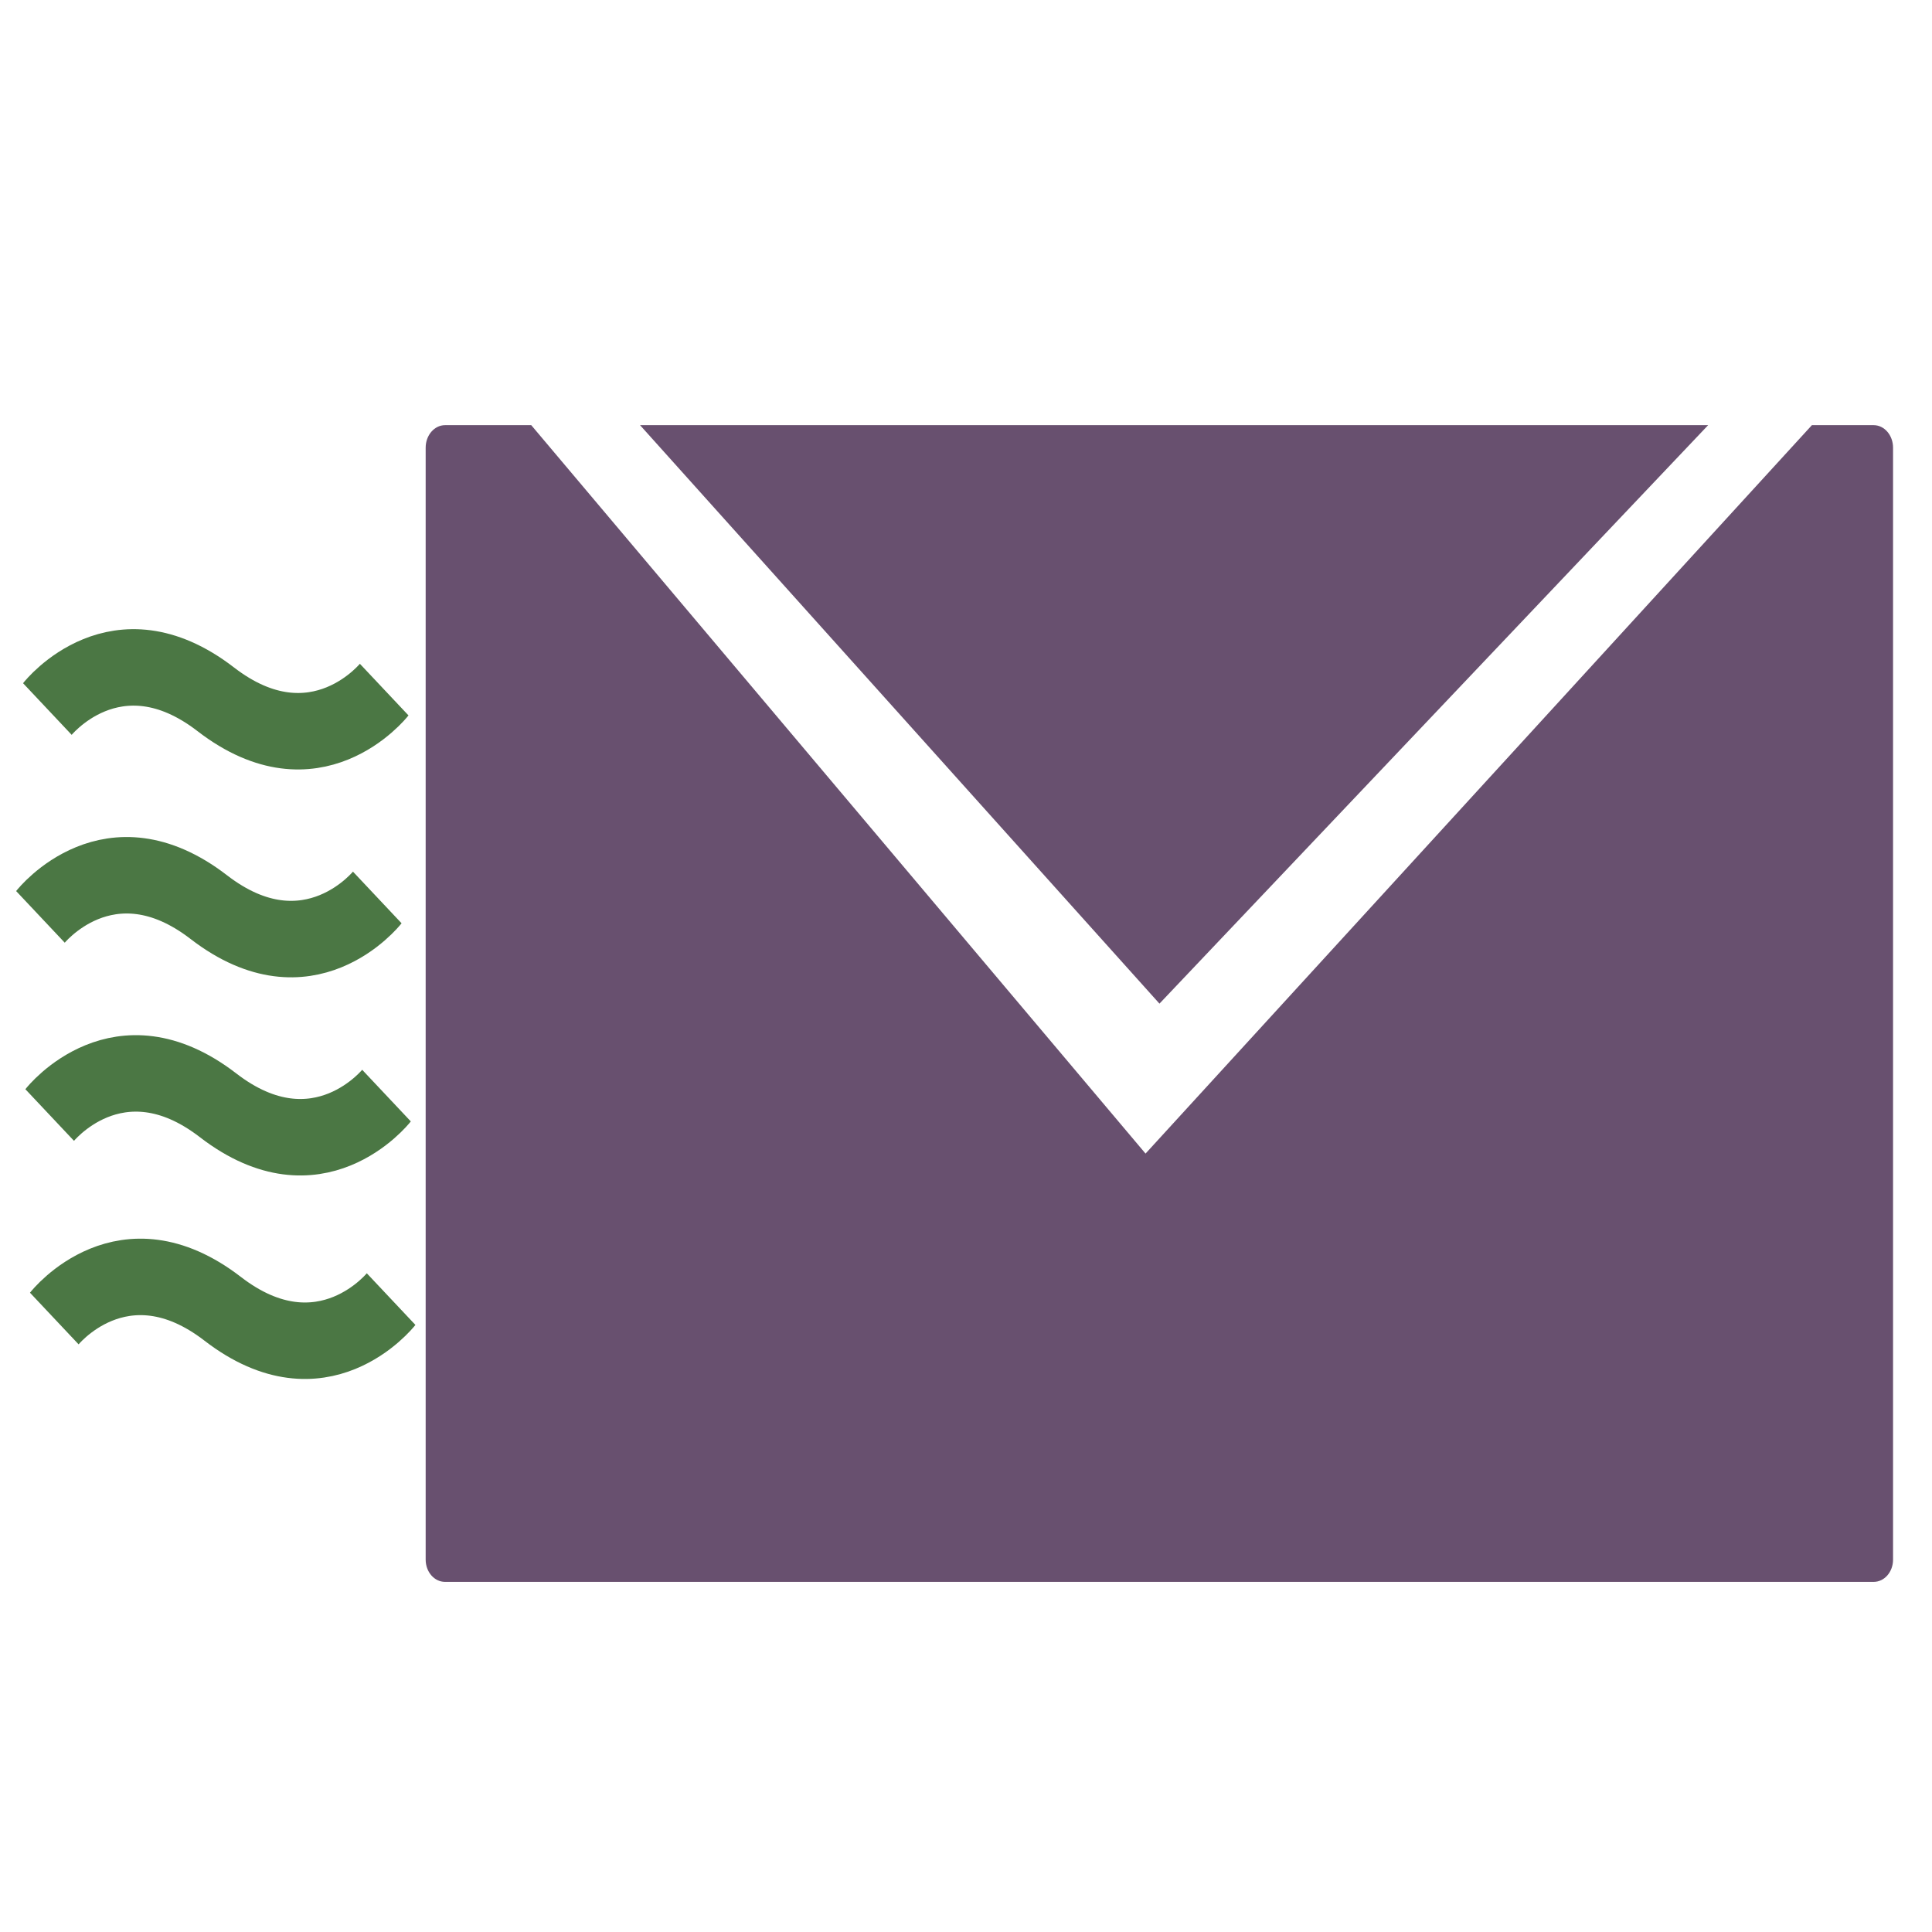
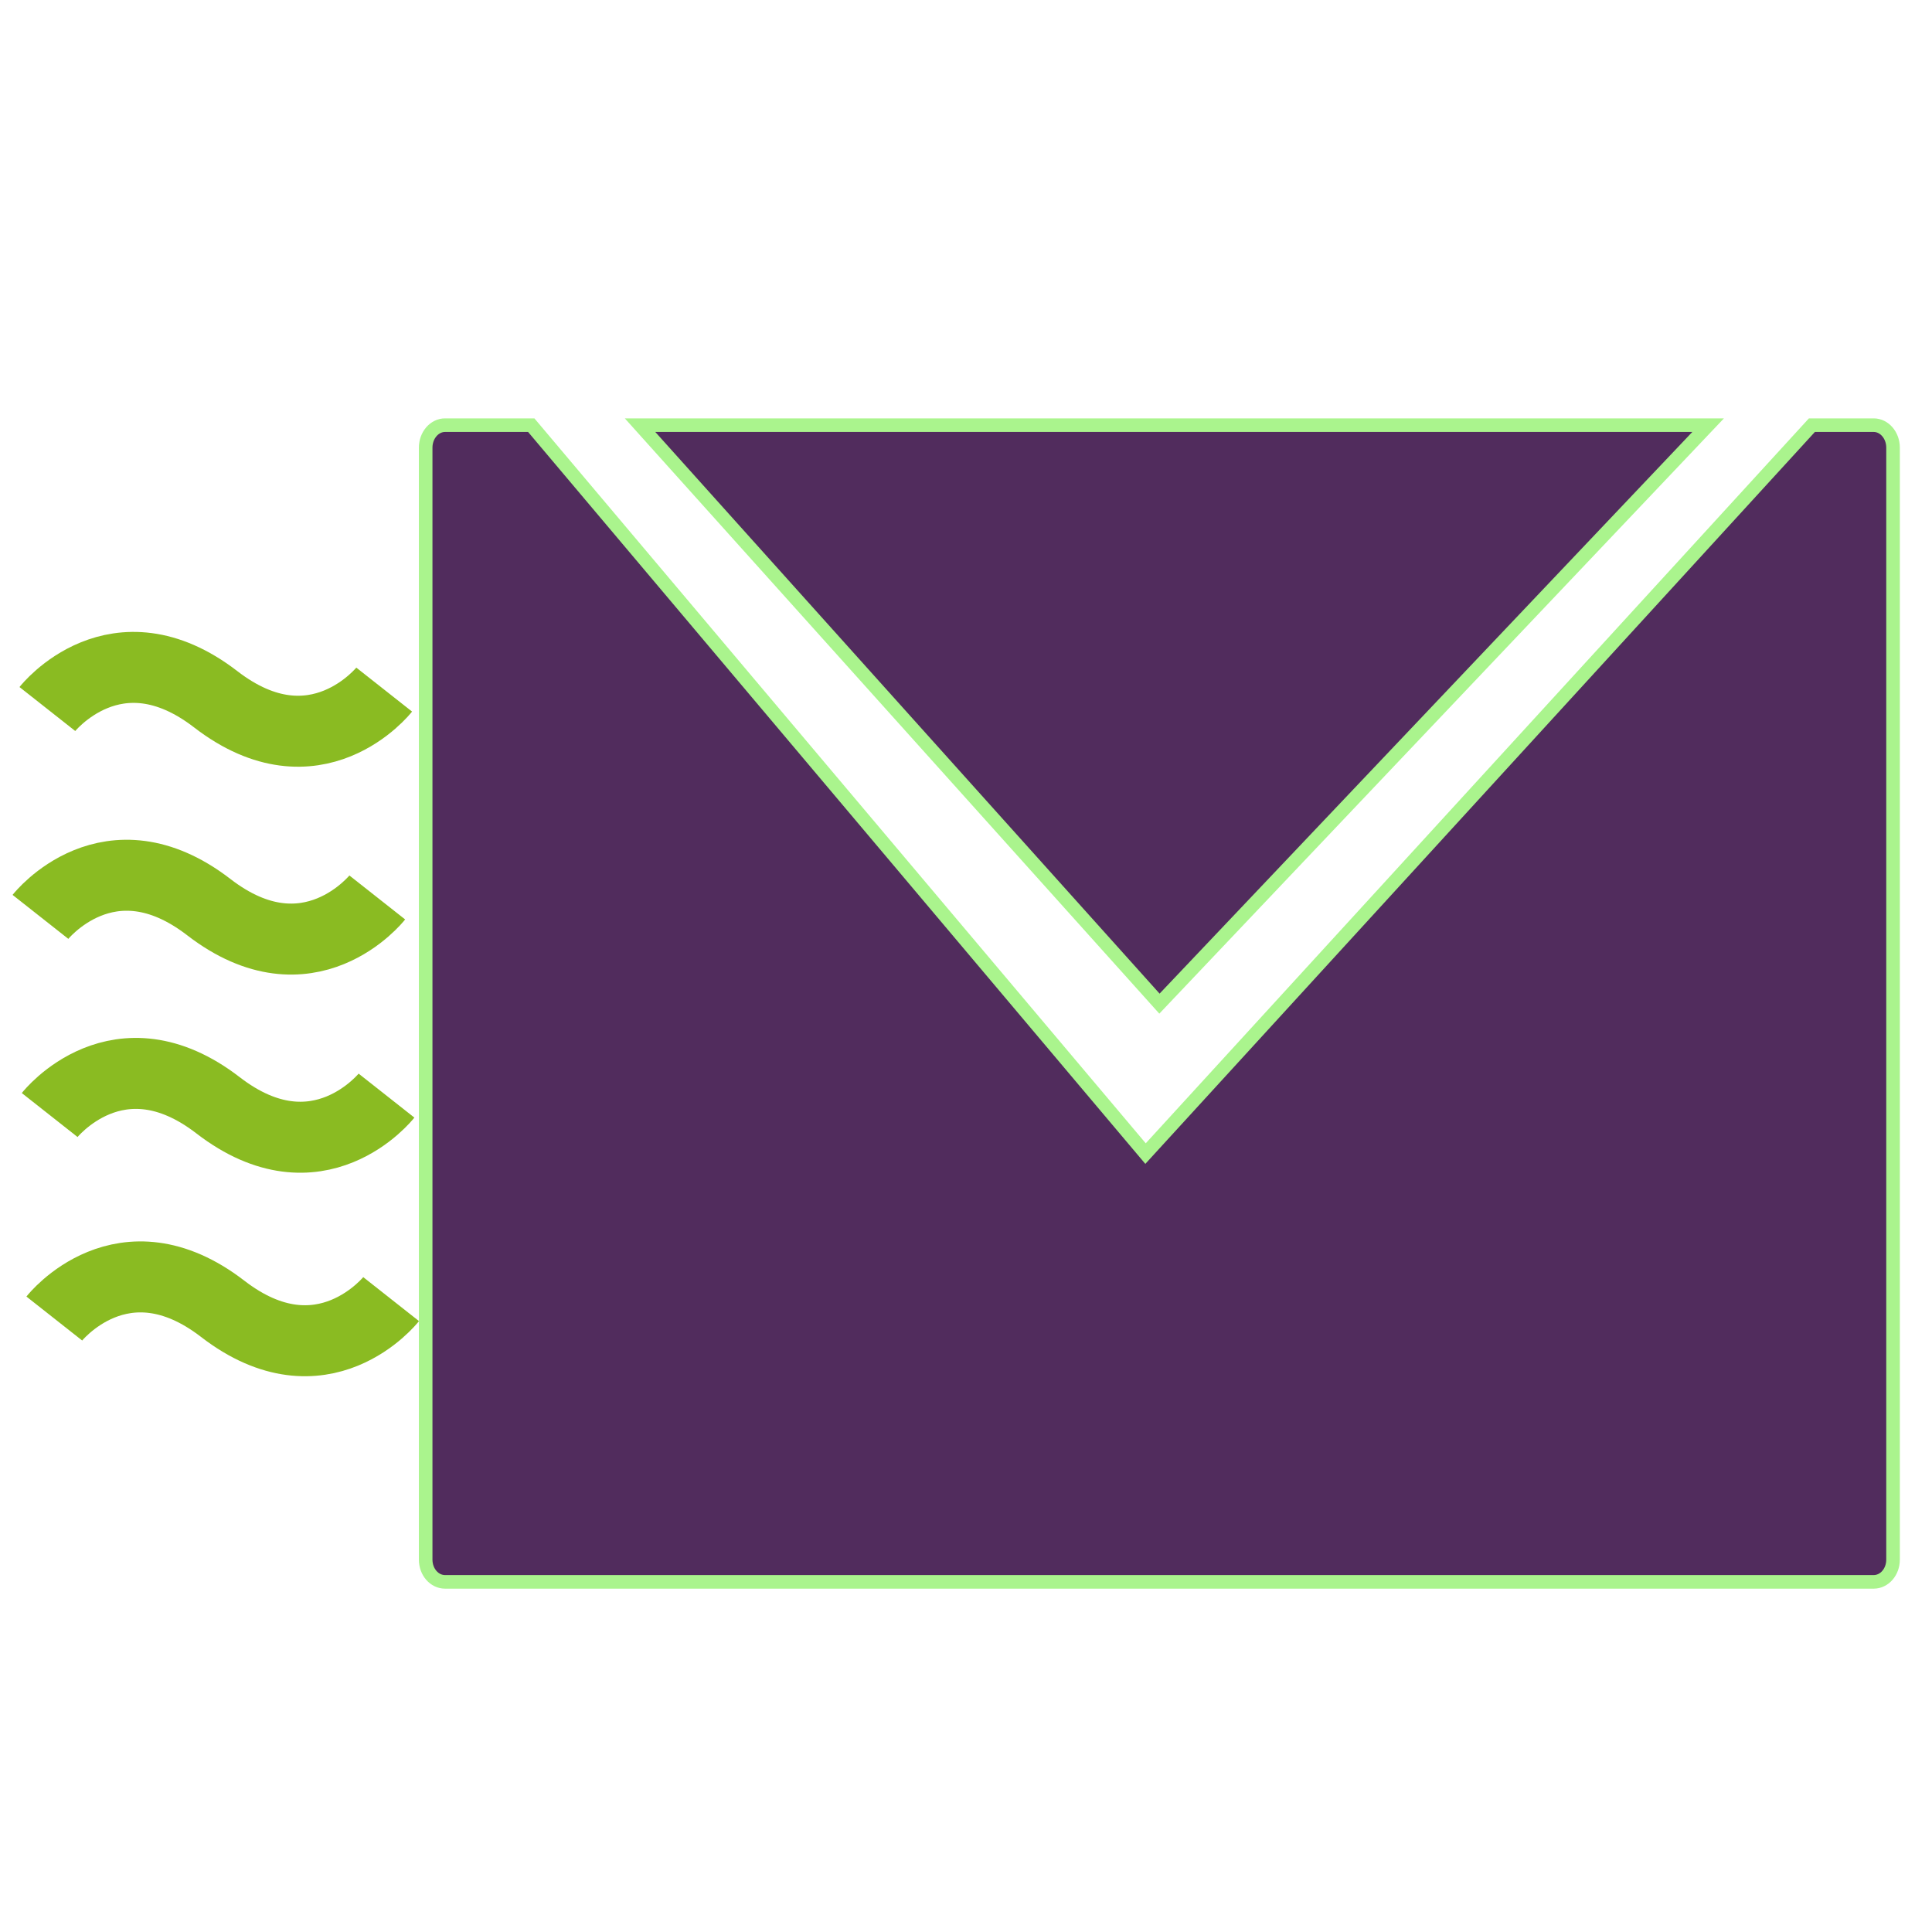
<svg xmlns="http://www.w3.org/2000/svg" width="256" height="256" id="svg2" version="1.1">
  <defs id="defs4" />
  <g id="layer1" transform="translate(0,-796.3622)">
-     <g id="g3878" transform="matrix(0.8559556,0,0,0.9934525,135.8926,-257.3441)">
-       <path id="rect3066" d="m -89.866,1117.358 c -1.653,0 -3,1.347 -3,3 l 0,148.312 c 0,1.653 1.347,2.969 3,2.969 l 221.156,0 c 1.653,0 3,-1.315 3,-2.969 l 0,-148.312 c 0,-1.653 -1.347,-3 -3,-3 l -9.562,0 -103.156,97.156 -95.094,-97.156 -13.344,0 z m 30.188,0 80.406,77.156 84.938,-77.156 -165.344,0 z" style="opacity:0.956;fill:#614868;fill-opacity:1;stroke:none" />
-       <path transform="translate(0,796.3622)" id="path3076" d="m -151.429,358.857 c 0,0 10.595,-11.577 26.071,-1.295 15.476,10.283 26.071,-1.295 26.071,-1.295" style="fill:none;stroke:#4b7744;stroke-width:10.2;stroke-linecap:butt;stroke-linejoin:miter;stroke-miterlimit:4;stroke-opacity:1;stroke-dasharray:none" />
-       <path id="path3076-3" d="m -152.5,1182.943 c 0,0 10.595,-11.577 26.071,-1.295 15.476,10.283 26.071,-1.295 26.071,-1.295" style="fill:none;stroke:#4b7744;stroke-width:10.2;stroke-linecap:butt;stroke-linejoin:miter;stroke-miterlimit:4;stroke-opacity:1;stroke-dasharray:none" />
-       <path id="path3076-31" d="m -151.071,1209.371 c 0,0 10.595,-11.577 26.071,-1.295 15.476,10.283 26.071,-1.295 26.071,-1.295" style="fill:none;stroke:#4b7744;stroke-width:10.2;stroke-linecap:butt;stroke-linejoin:miter;stroke-miterlimit:4;stroke-opacity:1;stroke-dasharray:none" />
-       <path id="path3076-7" d="m -150.357,1236.514 c 0,0 10.595,-11.577 26.071,-1.295 15.476,10.283 26.071,-1.295 26.071,-1.295" style="fill:none;stroke:#4b7744;stroke-width:10.2;stroke-linecap:butt;stroke-linejoin:miter;stroke-miterlimit:4;stroke-opacity:1;stroke-dasharray:none" />
+     <g id="g3761">
+       <path id="rect3066" d="m 58.971,852.698 c -1.415,0 -2.568,1.338 -2.568,2.98 l 0,147.341 c 0,1.643 1.153,2.949 2.568,2.949 l 189.3,0 c 1.415,0 2.568,-1.307 2.568,-2.949 l 0,-147.341 c 0,-1.642 -1.153,-2.98 -2.568,-2.98 l -8.185,0 -88.297,96.52 -81.396,-96.52 -11.422,0 z m 25.839,0 68.824,76.651 72.703,-76.651 -141.527,0 z" style="opacity:0.956;fill:#492356;fill-opacity:1;stroke:#a6f488;stroke-width:1.8;stroke-miterlimit:4;stroke-dasharray:none" />
+       <path id="path3076" d="m 6.276,890.311 c 0,0 9.069,-11.502 22.316,-1.286 13.247,10.215 22.316,-1.286 22.316,-1.286" style="fill:none;stroke:#8abb22;stroke-width:9.406;stroke-linecap:butt;stroke-linejoin:miter;stroke-miterlimit:4;stroke-opacity:1;stroke-dasharray:none" />
+       <path id="path3076-3" d="m 5.359,917.853 c 0,0 9.069,-11.502 22.316,-1.286 13.247,10.215 22.316,-1.286 22.316,-1.286" style="fill:none;stroke:#8abb22;stroke-width:9.406;stroke-linecap:butt;stroke-linejoin:miter;stroke-miterlimit:4;stroke-opacity:1;stroke-dasharray:none" />
+       <path id="path3076-31" d="m 6.582,944.109 c 0,0 9.069,-11.502 22.316,-1.286 13.247,10.215 22.316,-1.286 22.316,-1.286" style="fill:none;stroke:#8abb22;stroke-width:9.406;stroke-linecap:butt;stroke-linejoin:miter;stroke-miterlimit:4;stroke-opacity:1;stroke-dasharray:none" />
+       <path id="path3076-7" d="m 7.194,971.074 c 0,0 9.069,-11.502 22.316,-1.286 13.247,10.215 22.316,-1.286 22.316,-1.286" style="fill:none;stroke:#8abb22;stroke-width:9.406;stroke-linecap:butt;stroke-linejoin:miter;stroke-miterlimit:4;stroke-opacity:1;stroke-dasharray:none" />
    </g>
  </g>
</svg>
